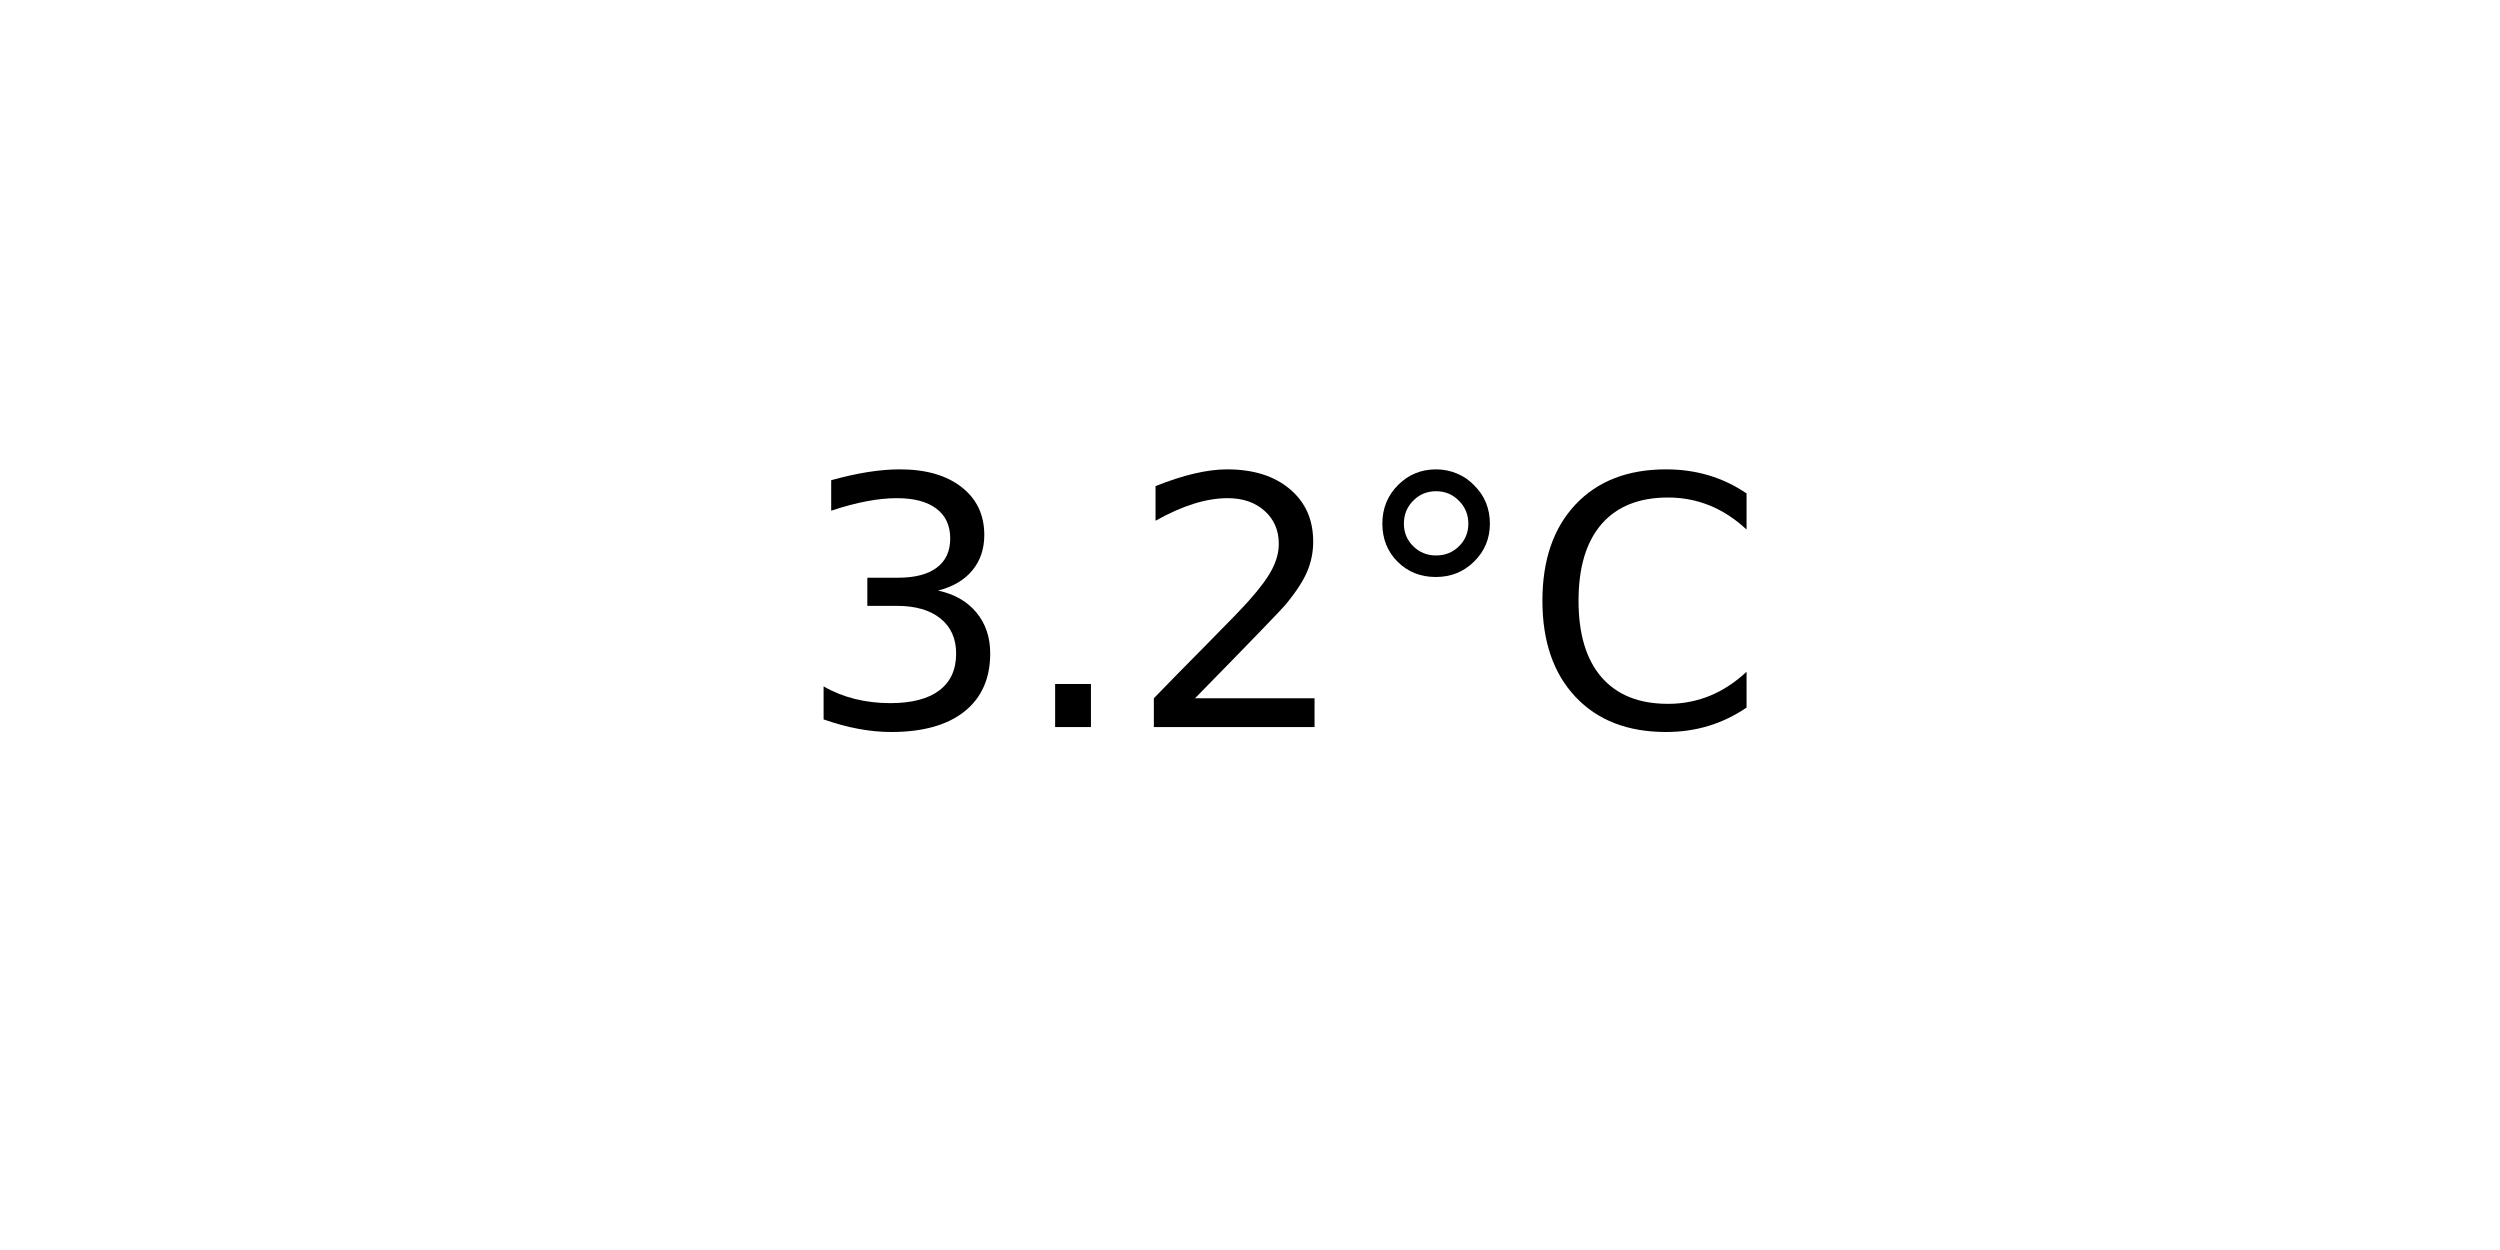
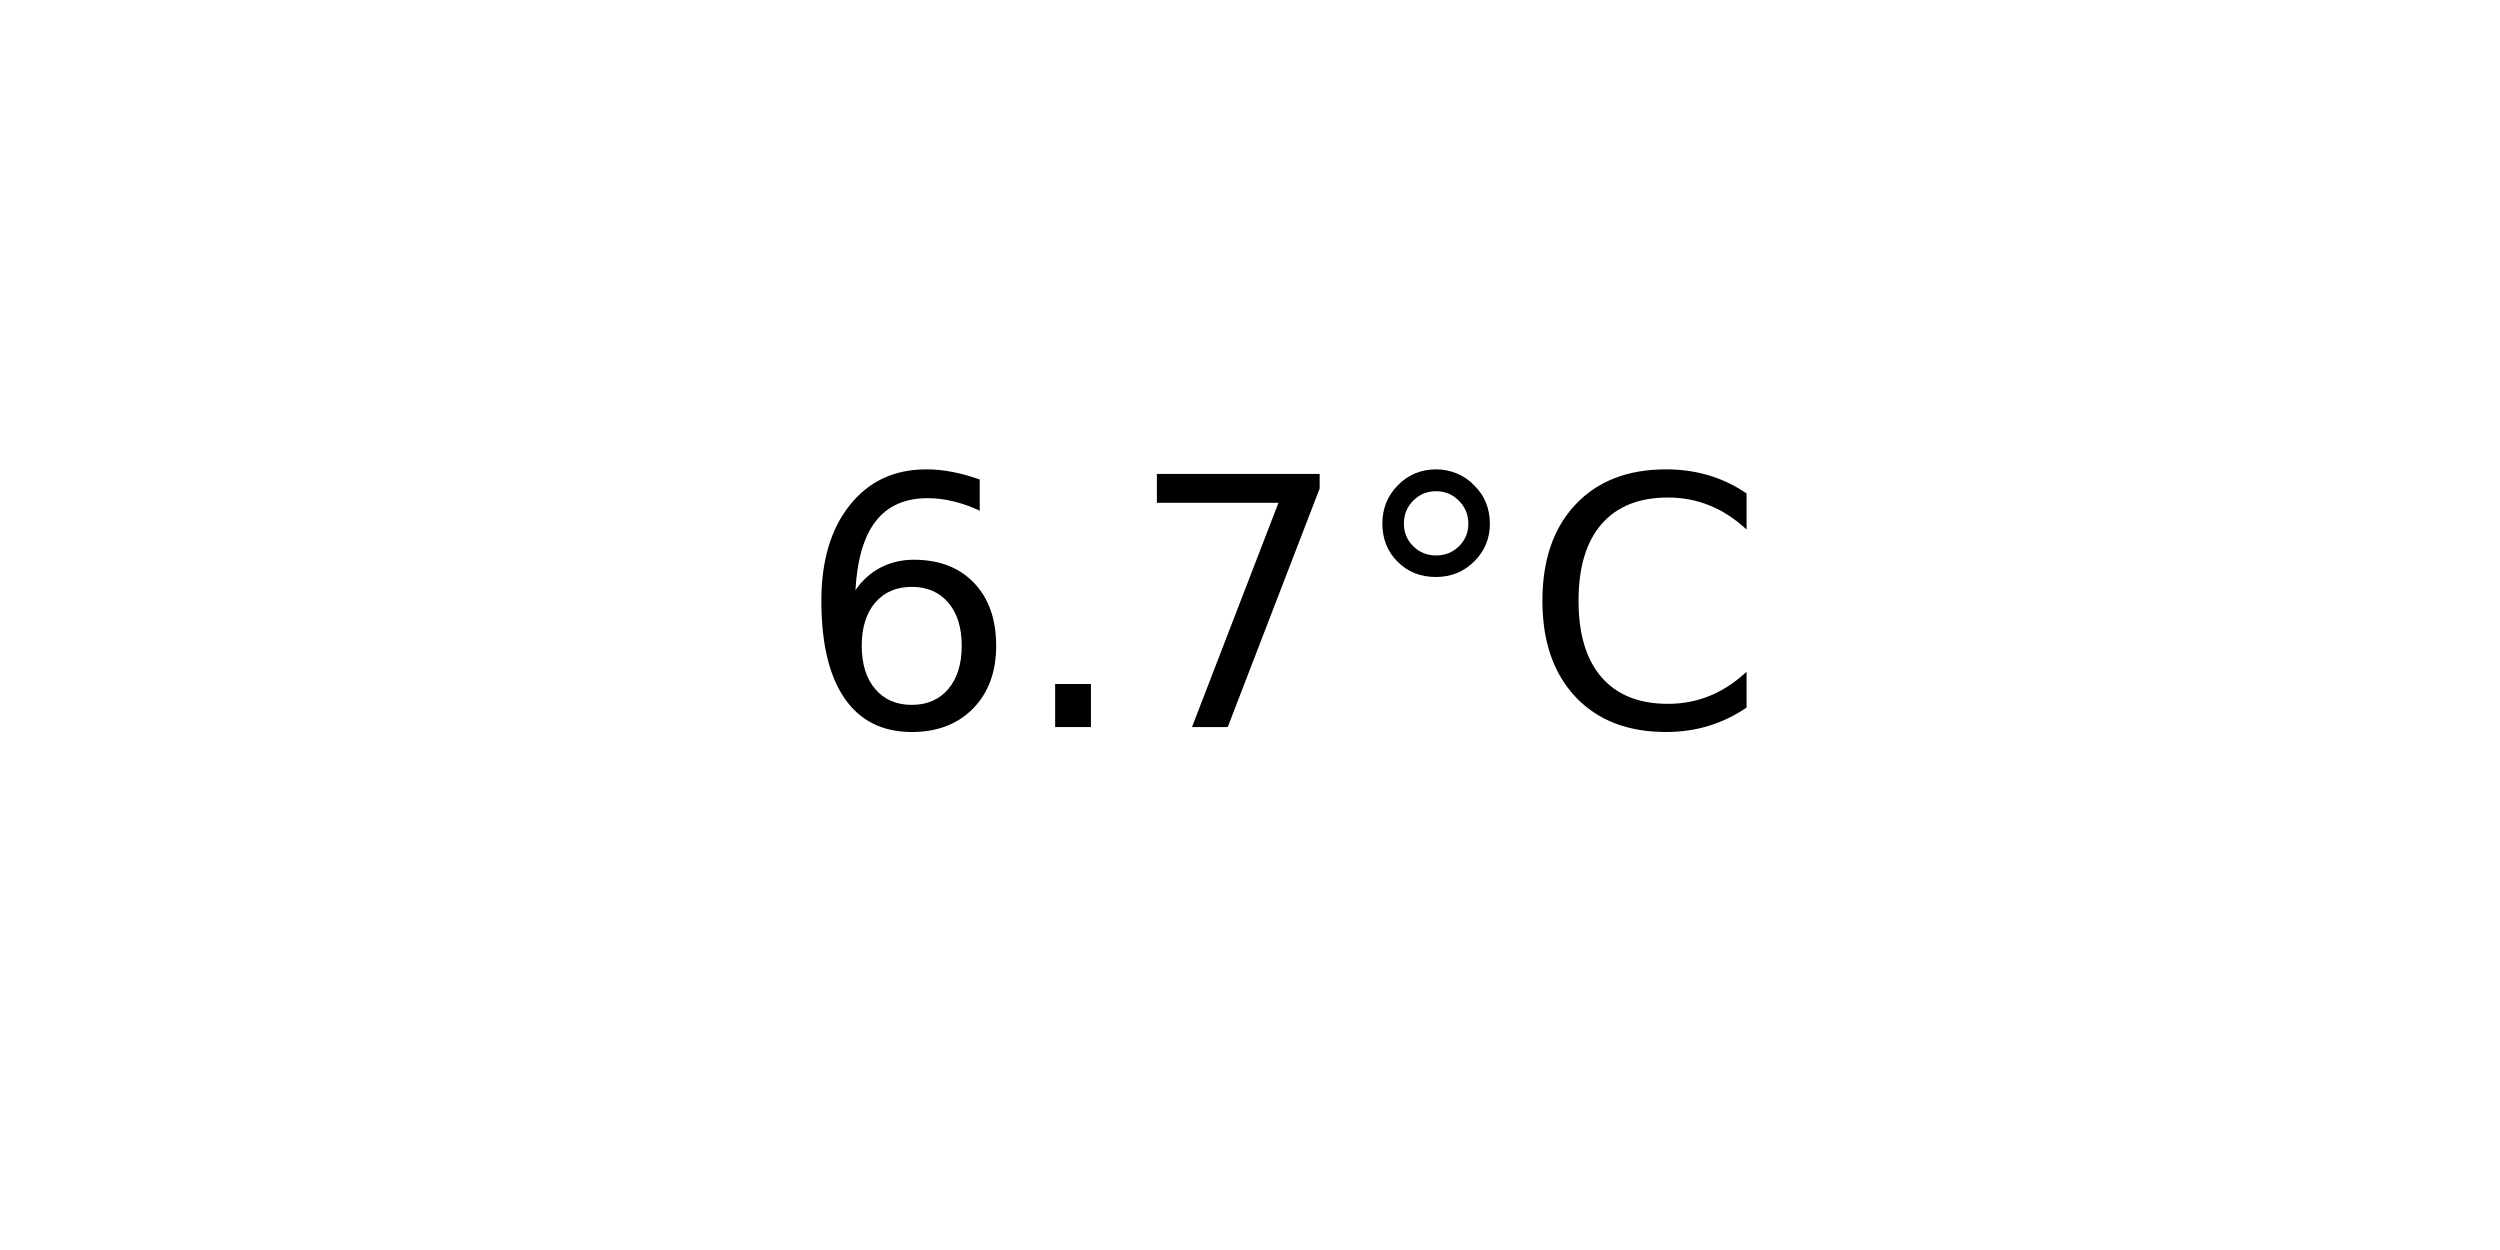
<svg xmlns="http://www.w3.org/2000/svg" xmlns:xlink="http://www.w3.org/1999/xlink" width="72pt" height="36pt" viewBox="0 0 72 36" version="1.1">
  <defs>
    <style type="text/css">*{stroke-linejoin: round; stroke-linecap: butt}</style>
  </defs>
  <g id="figure_1">
    <g id="axes_1">
      <g id="text_1">
        <g transform="translate(22.95703 20.93937) scale(0.1 -0.1)">
          <defs>
-             <path id="DejaVuSans-33" d="M 2597 2516  Q 3050 2419 3304 2112  Q 3559 1806 3559 1356  Q 3559 666 3084 287  Q 2609 -91 1734 -91  Q 1441 -91 1130 -33  Q 819 25 488 141  L 488 750  Q 750 597 1062 519  Q 1375 441 1716 441  Q 2309 441 2620 675  Q 2931 909 2931 1356  Q 2931 1769 2642 2001  Q 2353 2234 1838 2234  L 1294 2234  L 1294 2753  L 1863 2753  Q 2328 2753 2575 2939  Q 2822 3125 2822 3475  Q 2822 3834 2567 4026  Q 2313 4219 1838 4219  Q 1578 4219 1281 4162  Q 984 4106 628 3988  L 628 4550  Q 988 4650 1302 4700  Q 1616 4750 1894 4750  Q 2613 4750 3031 4423  Q 3450 4097 3450 3541  Q 3450 3153 3228 2886  Q 3006 2619 2597 2516  z " transform="scale(0.015625)" />
+             <path id="DejaVuSans-36" d="M 2113 2584  Q 1688 2584 1439 2293  Q 1191 2003 1191 1497  Q 1191 994 1439 701  Q 1688 409 2113 409  Q 2538 409 2786 701  Q 3034 994 3034 1497  Q 3034 2003 2786 2293  Q 2538 2584 2113 2584  z M 3366 4563  L 3366 3988  Q 3128 4100 2886 4159  Q 2644 4219 2406 4219  Q 1781 4219 1451 3797  Q 1122 3375 1075 2522  Q 1259 2794 1537 2939  Q 1816 3084 2150 3084  Q 2853 3084 3261 2657  Q 3669 2231 3669 1497  Q 3669 778 3244 343  Q 2819 -91 2113 -91  Q 1303 -91 875 529  Q 447 1150 447 2328  Q 447 3434 972 4092  Q 1497 4750 2381 4750  Q 2619 4750 2861 4703  Q 3103 4656 3366 4563  z " transform="scale(0.015625)" />
            <path id="DejaVuSans-2e" d="M 684 794  L 1344 794  L 1344 0  L 684 0  L 684 794  z " transform="scale(0.015625)" />
-             <path id="DejaVuSans-32" d="M 1228 531  L 3431 531  L 3431 0  L 469 0  L 469 531  Q 828 903 1448 1529  Q 2069 2156 2228 2338  Q 2531 2678 2651 2914  Q 2772 3150 2772 3378  Q 2772 3750 2511 3984  Q 2250 4219 1831 4219  Q 1534 4219 1204 4116  Q 875 4013 500 3803  L 500 4441  Q 881 4594 1212 4672  Q 1544 4750 1819 4750  Q 2544 4750 2975 4387  Q 3406 4025 3406 3419  Q 3406 3131 3298 2873  Q 3191 2616 2906 2266  Q 2828 2175 2409 1742  Q 1991 1309 1228 531  z " transform="scale(0.015625)" />
+             <path id="DejaVuSans-37" d="M 525 4666  L 3525 4666  L 3525 4397  L 1831 0  L 1172 0  L 2766 4134  L 525 4134  L 525 4666  z " transform="scale(0.015625)" />
            <path id="DejaVuSans-b0" d="M 1600 4347  Q 1350 4347 1178 4173  Q 1006 4000 1006 3750  Q 1006 3503 1178 3333  Q 1350 3163 1600 3163  Q 1850 3163 2022 3333  Q 2194 3503 2194 3750  Q 2194 3997 2020 4172  Q 1847 4347 1600 4347  z M 1600 4750  Q 1800 4750 1984 4673  Q 2169 4597 2303 4453  Q 2447 4313 2519 4134  Q 2591 3956 2591 3750  Q 2591 3338 2302 3052  Q 2013 2766 1594 2766  Q 1172 2766 890 3047  Q 609 3328 609 3750  Q 609 4169 896 4459  Q 1184 4750 1600 4750  z " transform="scale(0.015625)" />
            <path id="DejaVuSans-43" d="M 4122 4306  L 4122 3641  Q 3803 3938 3442 4084  Q 3081 4231 2675 4231  Q 1875 4231 1450 3742  Q 1025 3253 1025 2328  Q 1025 1406 1450 917  Q 1875 428 2675 428  Q 3081 428 3442 575  Q 3803 722 4122 1019  L 4122 359  Q 3791 134 3420 21  Q 3050 -91 2638 -91  Q 1578 -91 968 557  Q 359 1206 359 2328  Q 359 3453 968 4101  Q 1578 4750 2638 4750  Q 3056 4750 3426 4639  Q 3797 4528 4122 4306  z " transform="scale(0.015625)" />
          </defs>
-           <use xlink:href="#DejaVuSans-33" />
+           <use xlink:href="#DejaVuSans-36" />
          <use xlink:href="#DejaVuSans-2e" x="63.623" />
-           <use xlink:href="#DejaVuSans-32" x="95.41" />
+           <use xlink:href="#DejaVuSans-37" x="95.41" />
          <use xlink:href="#DejaVuSans-b0" x="159.033" />
          <use xlink:href="#DejaVuSans-43" x="209.033" />
        </g>
      </g>
    </g>
  </g>
</svg>
